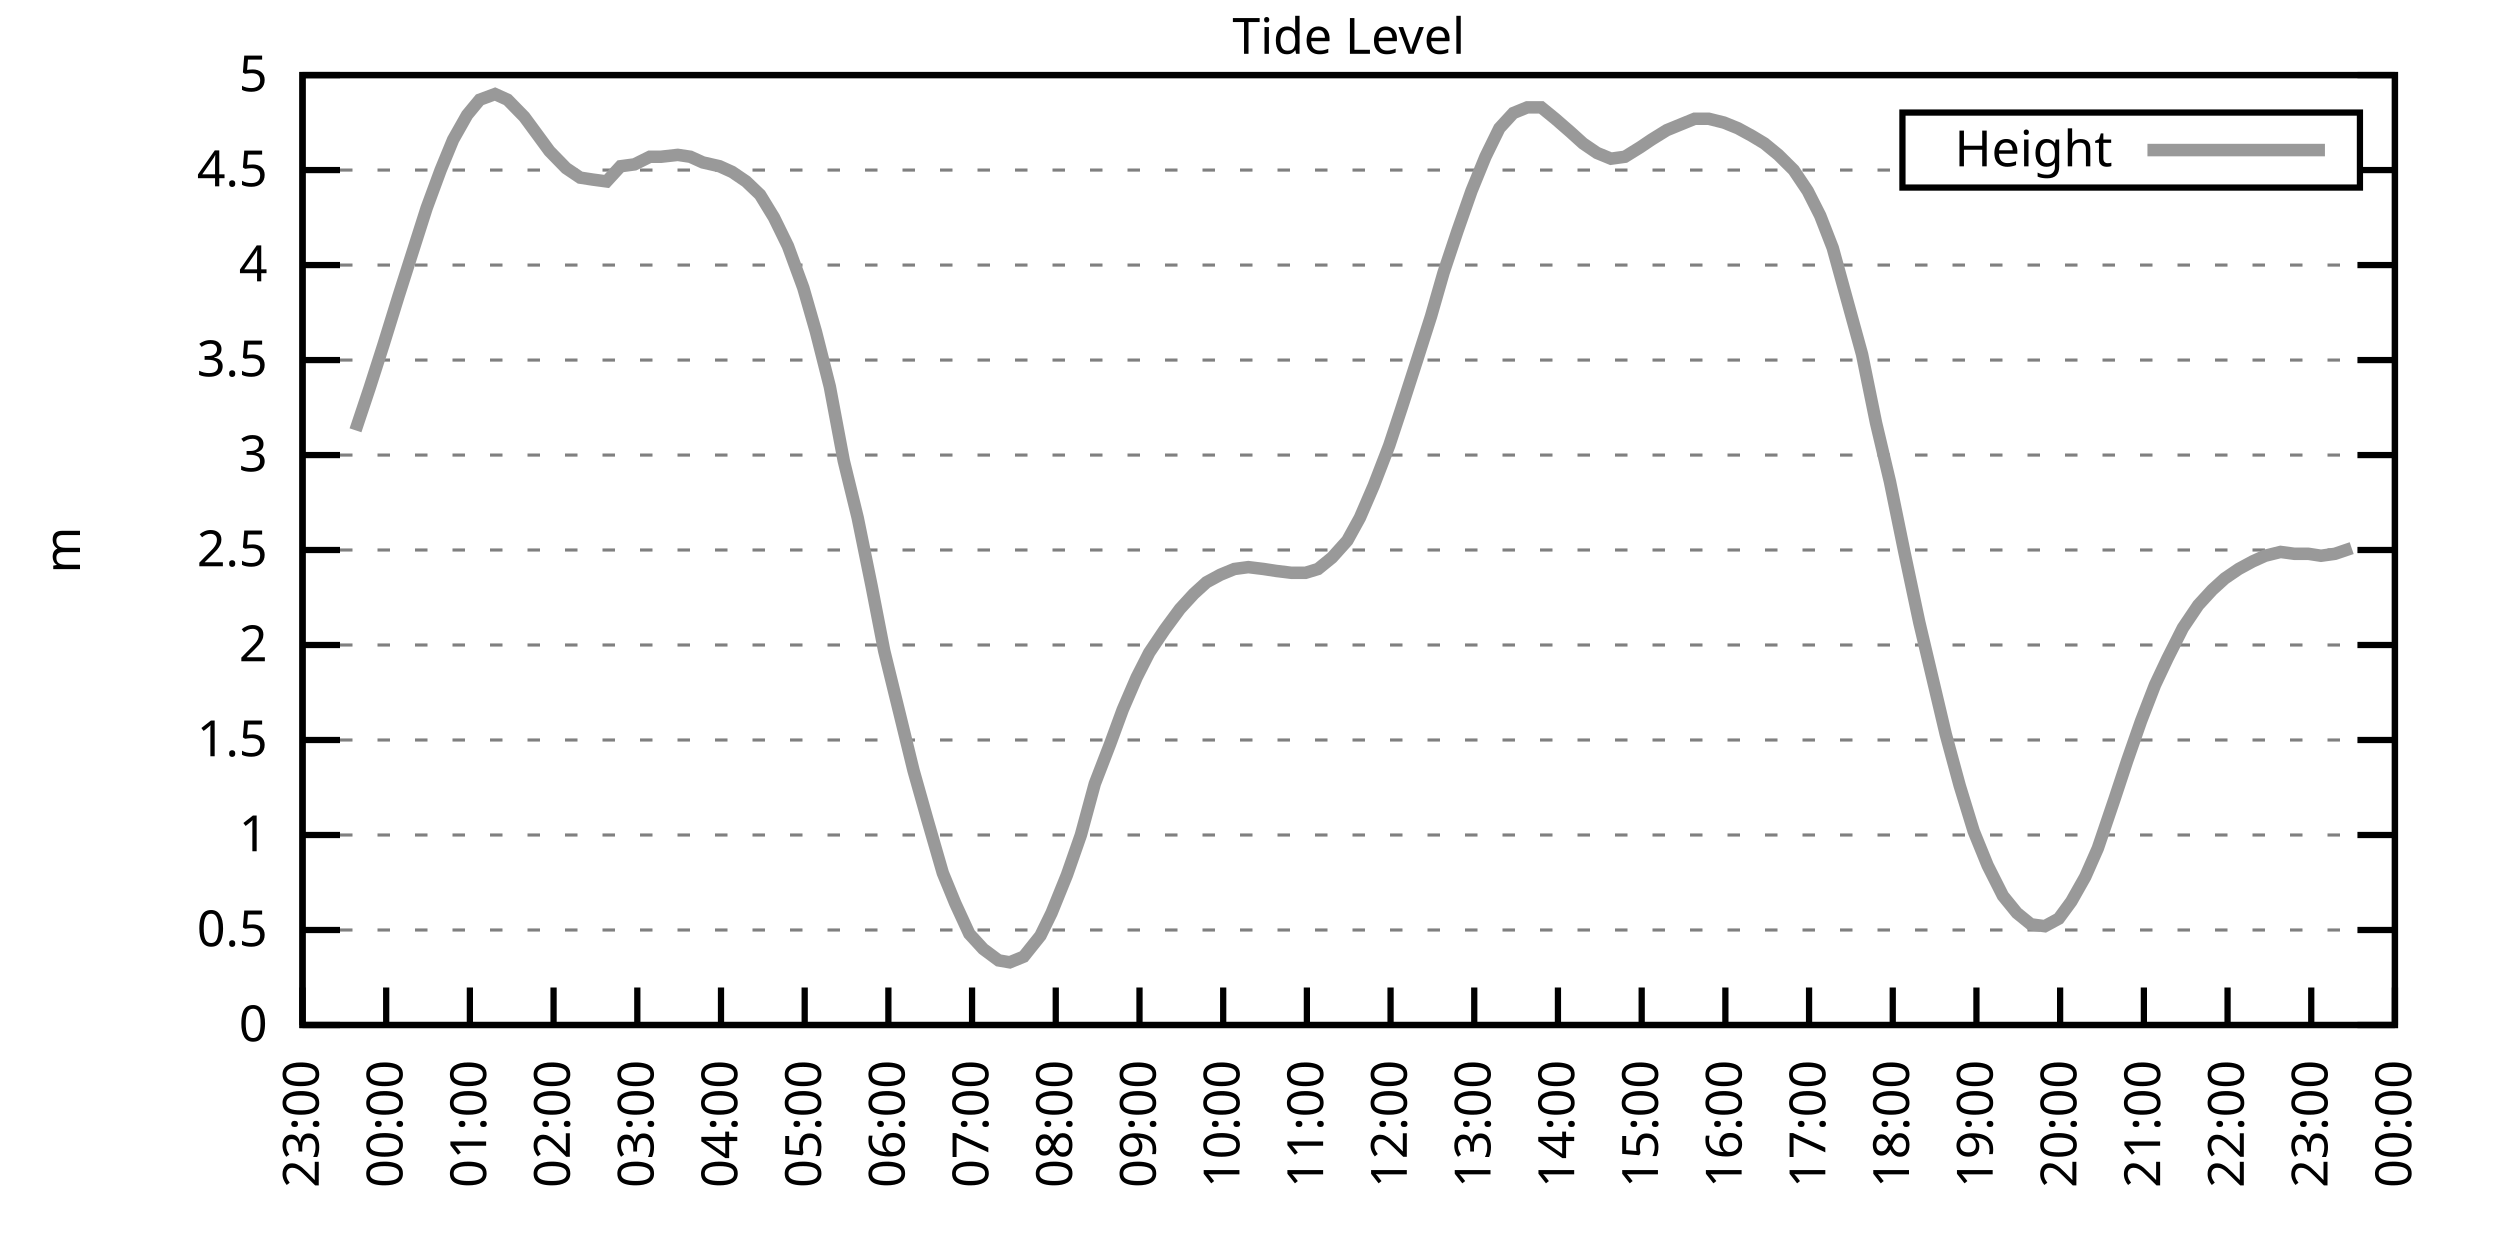
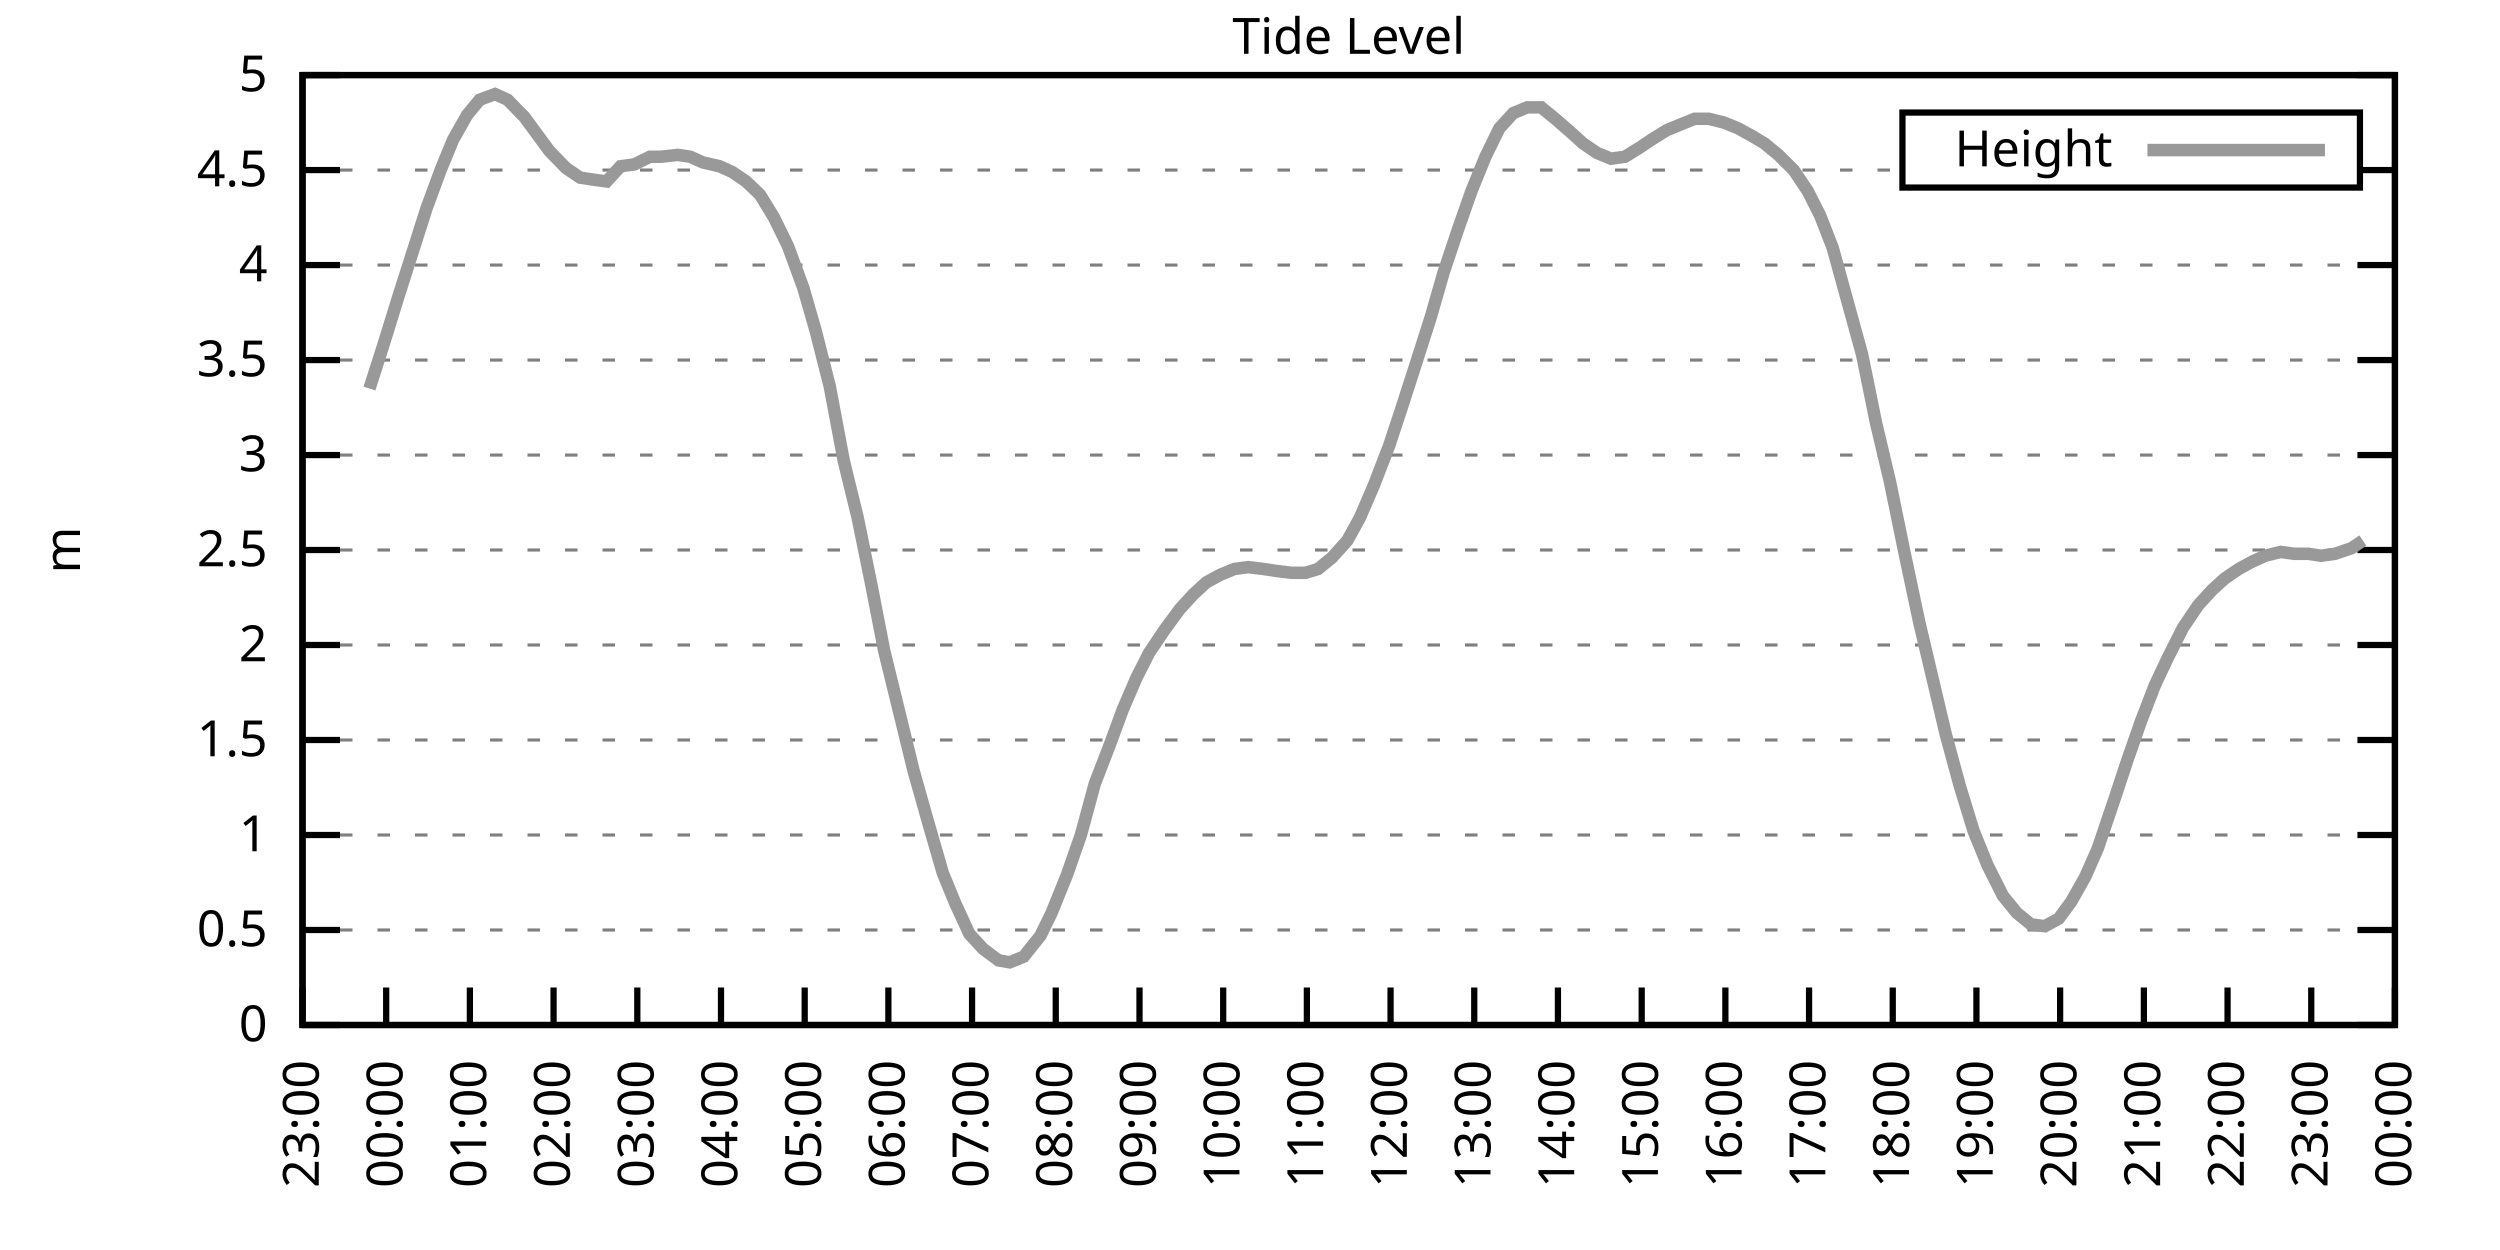
<svg xmlns="http://www.w3.org/2000/svg" xmlns:xlink="http://www.w3.org/1999/xlink" width="400" height="200" viewBox="0 0 400 200">
  <g id="gnuplot_canvas">
    <rect x="0" y="0" width="400" height="200" fill="none" />
    <defs>
      <circle id="gpDot" r="0.5" stroke-width="0.5" stroke="currentColor" />
      <path id="gpPt0" stroke-width="0.333" stroke="currentColor" d="M-1,0 h2 M0,-1 v2" />
      <path id="gpPt1" stroke-width="0.333" stroke="currentColor" d="M-1,-1 L1,1 M1,-1 L-1,1" />
      <path id="gpPt2" stroke-width="0.333" stroke="currentColor" d="M-1,0 L1,0 M0,-1 L0,1 M-1,-1 L1,1 M-1,1 L1,-1" />
      <rect id="gpPt3" stroke-width="0.333" stroke="currentColor" x="-1" y="-1" width="2" height="2" />
      <rect id="gpPt4" stroke-width="0.333" stroke="currentColor" fill="currentColor" x="-1" y="-1" width="2" height="2" />
      <circle id="gpPt5" stroke-width="0.333" stroke="currentColor" cx="0" cy="0" r="1" />
      <use xlink:href="#gpPt5" id="gpPt6" fill="currentColor" stroke="none" />
      <path id="gpPt7" stroke-width="0.333" stroke="currentColor" d="M0,-1.33 L-1.33,0.67 L1.33,0.67 z" />
      <use xlink:href="#gpPt7" id="gpPt8" fill="currentColor" stroke="none" />
      <use xlink:href="#gpPt7" id="gpPt9" stroke="currentColor" transform="rotate(180)" />
      <use xlink:href="#gpPt9" id="gpPt10" fill="currentColor" stroke="none" />
      <use xlink:href="#gpPt3" id="gpPt11" stroke="currentColor" transform="rotate(45)" />
      <use xlink:href="#gpPt11" id="gpPt12" fill="currentColor" stroke="none" />
      <path id="gpPt13" stroke-width="0.333" stroke="currentColor" d="M0,1.330 L1.265,0.411 L0.782,-1.067 L-0.782,-1.076 L-1.265,0.411 z" />
      <use xlink:href="#gpPt13" id="gpPt14" fill="currentColor" stroke="none" />
      <filter id="textbox" filterUnits="objectBoundingBox" x="0" y="0" height="1" width="1">
        <feFlood flood-color="white" flood-opacity="1" result="bgnd" />
        <feComposite in="SourceGraphic" in2="bgnd" operator="atop" />
      </filter>
      <filter id="greybox" filterUnits="objectBoundingBox" x="0" y="0" height="1" width="1">
        <feFlood flood-color="lightgrey" flood-opacity="1" result="grey" />
        <feComposite in="SourceGraphic" in2="grey" operator="atop" />
      </filter>
    </defs>
    <g fill="none" color="white" stroke="currentColor" stroke-width="1.00" stroke-linecap="butt" stroke-linejoin="miter">
</g>
    <g fill="none" color="black" stroke="currentColor" stroke-width="1.00" stroke-linecap="butt" stroke-linejoin="miter">
      <g stroke="none" shape-rendering="crispEdges">
        <polygon fill="rgb(255, 255, 255)" points="48.40,164.00 383.18,164.00 383.18,12.02 48.40,12.02 " />
      </g>
    </g>
    <g fill="none" color="black" stroke="currentColor" stroke-width="1.00" stroke-linecap="butt" stroke-linejoin="miter">
</g>
    <g fill="none" color="black" stroke="black" stroke-width="0.50" stroke-linecap="butt" stroke-linejoin="miter">
</g>
    <g fill="none" color="gray" stroke="currentColor" stroke-width="0.50" stroke-linecap="butt" stroke-linejoin="miter">
      <path stroke="gray" stroke-dasharray="2,4" class="gridline" d="M48.40,164.00 L383.19,164.00  " />
    </g>
    <g fill="none" color="gray" stroke="gray" stroke-width="1.00" stroke-linecap="butt" stroke-linejoin="miter">
</g>
    <g fill="none" color="black" stroke="currentColor" stroke-width="1.00" stroke-linecap="butt" stroke-linejoin="miter">
      <path stroke="black" d="M48.40,164.00 L54.40,164.00 M383.19,164.00 L377.19,164.00  " />
      <g transform="translate(42.80,166.60)" stroke="none" fill="black" font-family="Sans" font-size="8.00" text-anchor="end">
        <text>
          <tspan font-family="Sans"> 0</tspan>
        </text>
      </g>
    </g>
    <g fill="none" color="black" stroke="currentColor" stroke-width="1.00" stroke-linecap="butt" stroke-linejoin="miter">
</g>
    <g fill="none" color="black" stroke="black" stroke-width="0.50" stroke-linecap="butt" stroke-linejoin="miter">
</g>
    <g fill="none" color="gray" stroke="currentColor" stroke-width="0.50" stroke-linecap="butt" stroke-linejoin="miter">
      <path stroke="gray" stroke-dasharray="2,4" class="gridline" d="M48.40,148.80 L383.19,148.80  " />
    </g>
    <g fill="none" color="gray" stroke="gray" stroke-width="1.00" stroke-linecap="butt" stroke-linejoin="miter">
</g>
    <g fill="none" color="black" stroke="currentColor" stroke-width="1.00" stroke-linecap="butt" stroke-linejoin="miter">
      <path stroke="black" d="M48.40,148.80 L54.40,148.80 M383.19,148.80 L377.19,148.80  " />
      <g transform="translate(42.80,151.40)" stroke="none" fill="black" font-family="Sans" font-size="8.00" text-anchor="end">
        <text>
          <tspan font-family="Sans"> 0.5</tspan>
        </text>
      </g>
    </g>
    <g fill="none" color="black" stroke="currentColor" stroke-width="1.00" stroke-linecap="butt" stroke-linejoin="miter">
</g>
    <g fill="none" color="black" stroke="black" stroke-width="0.50" stroke-linecap="butt" stroke-linejoin="miter">
</g>
    <g fill="none" color="gray" stroke="currentColor" stroke-width="0.50" stroke-linecap="butt" stroke-linejoin="miter">
      <path stroke="gray" stroke-dasharray="2,4" class="gridline" d="M48.40,133.60 L383.19,133.60  " />
    </g>
    <g fill="none" color="gray" stroke="gray" stroke-width="1.00" stroke-linecap="butt" stroke-linejoin="miter">
</g>
    <g fill="none" color="black" stroke="currentColor" stroke-width="1.00" stroke-linecap="butt" stroke-linejoin="miter">
      <path stroke="black" d="M48.40,133.60 L54.40,133.60 M383.19,133.60 L377.19,133.60  " />
      <g transform="translate(42.80,136.20)" stroke="none" fill="black" font-family="Sans" font-size="8.00" text-anchor="end">
        <text>
          <tspan font-family="Sans"> 1</tspan>
        </text>
      </g>
    </g>
    <g fill="none" color="black" stroke="currentColor" stroke-width="1.00" stroke-linecap="butt" stroke-linejoin="miter">
</g>
    <g fill="none" color="black" stroke="black" stroke-width="0.50" stroke-linecap="butt" stroke-linejoin="miter">
</g>
    <g fill="none" color="gray" stroke="currentColor" stroke-width="0.50" stroke-linecap="butt" stroke-linejoin="miter">
      <path stroke="gray" stroke-dasharray="2,4" class="gridline" d="M48.40,118.40 L383.19,118.40  " />
    </g>
    <g fill="none" color="gray" stroke="gray" stroke-width="1.00" stroke-linecap="butt" stroke-linejoin="miter">
</g>
    <g fill="none" color="black" stroke="currentColor" stroke-width="1.00" stroke-linecap="butt" stroke-linejoin="miter">
      <path stroke="black" d="M48.40,118.40 L54.40,118.40 M383.19,118.40 L377.19,118.40  " />
      <g transform="translate(42.80,121.00)" stroke="none" fill="black" font-family="Sans" font-size="8.00" text-anchor="end">
        <text>
          <tspan font-family="Sans"> 1.5</tspan>
        </text>
      </g>
    </g>
    <g fill="none" color="black" stroke="currentColor" stroke-width="1.00" stroke-linecap="butt" stroke-linejoin="miter">
</g>
    <g fill="none" color="black" stroke="black" stroke-width="0.50" stroke-linecap="butt" stroke-linejoin="miter">
</g>
    <g fill="none" color="gray" stroke="currentColor" stroke-width="0.50" stroke-linecap="butt" stroke-linejoin="miter">
      <path stroke="gray" stroke-dasharray="2,4" class="gridline" d="M48.40,103.20 L383.19,103.20  " />
    </g>
    <g fill="none" color="gray" stroke="gray" stroke-width="1.00" stroke-linecap="butt" stroke-linejoin="miter">
</g>
    <g fill="none" color="black" stroke="currentColor" stroke-width="1.00" stroke-linecap="butt" stroke-linejoin="miter">
      <path stroke="black" d="M48.40,103.20 L54.40,103.20 M383.19,103.20 L377.19,103.20  " />
      <g transform="translate(42.80,105.80)" stroke="none" fill="black" font-family="Sans" font-size="8.00" text-anchor="end">
        <text>
          <tspan font-family="Sans"> 2</tspan>
        </text>
      </g>
    </g>
    <g fill="none" color="black" stroke="currentColor" stroke-width="1.00" stroke-linecap="butt" stroke-linejoin="miter">
</g>
    <g fill="none" color="black" stroke="black" stroke-width="0.50" stroke-linecap="butt" stroke-linejoin="miter">
</g>
    <g fill="none" color="gray" stroke="currentColor" stroke-width="0.50" stroke-linecap="butt" stroke-linejoin="miter">
      <path stroke="gray" stroke-dasharray="2,4" class="gridline" d="M48.40,88.00 L383.19,88.00  " />
    </g>
    <g fill="none" color="gray" stroke="gray" stroke-width="1.00" stroke-linecap="butt" stroke-linejoin="miter">
</g>
    <g fill="none" color="black" stroke="currentColor" stroke-width="1.00" stroke-linecap="butt" stroke-linejoin="miter">
      <path stroke="black" d="M48.40,88.00 L54.40,88.00 M383.19,88.00 L377.19,88.00  " />
      <g transform="translate(42.80,90.60)" stroke="none" fill="black" font-family="Sans" font-size="8.00" text-anchor="end">
        <text>
          <tspan font-family="Sans"> 2.5</tspan>
        </text>
      </g>
    </g>
    <g fill="none" color="black" stroke="currentColor" stroke-width="1.00" stroke-linecap="butt" stroke-linejoin="miter">
</g>
    <g fill="none" color="black" stroke="black" stroke-width="0.50" stroke-linecap="butt" stroke-linejoin="miter">
</g>
    <g fill="none" color="gray" stroke="currentColor" stroke-width="0.50" stroke-linecap="butt" stroke-linejoin="miter">
      <path stroke="gray" stroke-dasharray="2,4" class="gridline" d="M48.40,72.81 L383.19,72.81  " />
    </g>
    <g fill="none" color="gray" stroke="gray" stroke-width="1.00" stroke-linecap="butt" stroke-linejoin="miter">
</g>
    <g fill="none" color="black" stroke="currentColor" stroke-width="1.00" stroke-linecap="butt" stroke-linejoin="miter">
      <path stroke="black" d="M48.40,72.81 L54.40,72.81 M383.19,72.81 L377.19,72.81  " />
      <g transform="translate(42.80,75.41)" stroke="none" fill="black" font-family="Sans" font-size="8.00" text-anchor="end">
        <text>
          <tspan font-family="Sans"> 3</tspan>
        </text>
      </g>
    </g>
    <g fill="none" color="black" stroke="currentColor" stroke-width="1.00" stroke-linecap="butt" stroke-linejoin="miter">
</g>
    <g fill="none" color="black" stroke="black" stroke-width="0.50" stroke-linecap="butt" stroke-linejoin="miter">
</g>
    <g fill="none" color="gray" stroke="currentColor" stroke-width="0.50" stroke-linecap="butt" stroke-linejoin="miter">
      <path stroke="gray" stroke-dasharray="2,4" class="gridline" d="M48.40,57.61 L383.19,57.61  " />
    </g>
    <g fill="none" color="gray" stroke="gray" stroke-width="1.00" stroke-linecap="butt" stroke-linejoin="miter">
</g>
    <g fill="none" color="black" stroke="currentColor" stroke-width="1.00" stroke-linecap="butt" stroke-linejoin="miter">
      <path stroke="black" d="M48.40,57.61 L54.40,57.61 M383.19,57.61 L377.19,57.61  " />
      <g transform="translate(42.80,60.21)" stroke="none" fill="black" font-family="Sans" font-size="8.00" text-anchor="end">
        <text>
          <tspan font-family="Sans"> 3.5</tspan>
        </text>
      </g>
    </g>
    <g fill="none" color="black" stroke="currentColor" stroke-width="1.00" stroke-linecap="butt" stroke-linejoin="miter">
</g>
    <g fill="none" color="black" stroke="black" stroke-width="0.50" stroke-linecap="butt" stroke-linejoin="miter">
</g>
    <g fill="none" color="gray" stroke="currentColor" stroke-width="0.50" stroke-linecap="butt" stroke-linejoin="miter">
      <path stroke="gray" stroke-dasharray="2,4" class="gridline" d="M48.40,42.41 L383.19,42.41  " />
    </g>
    <g fill="none" color="gray" stroke="gray" stroke-width="1.00" stroke-linecap="butt" stroke-linejoin="miter">
</g>
    <g fill="none" color="black" stroke="currentColor" stroke-width="1.00" stroke-linecap="butt" stroke-linejoin="miter">
      <path stroke="black" d="M48.40,42.41 L54.40,42.41 M383.19,42.41 L377.19,42.41  " />
      <g transform="translate(42.80,45.01)" stroke="none" fill="black" font-family="Sans" font-size="8.00" text-anchor="end">
        <text>
          <tspan font-family="Sans"> 4</tspan>
        </text>
      </g>
    </g>
    <g fill="none" color="black" stroke="currentColor" stroke-width="1.00" stroke-linecap="butt" stroke-linejoin="miter">
</g>
    <g fill="none" color="black" stroke="black" stroke-width="0.50" stroke-linecap="butt" stroke-linejoin="miter">
</g>
    <g fill="none" color="gray" stroke="currentColor" stroke-width="0.50" stroke-linecap="butt" stroke-linejoin="miter">
      <path stroke="gray" stroke-dasharray="2,4" class="gridline" d="M48.40,27.21 L304.39,27.21 M377.59,27.21 L383.19,27.21  " />
    </g>
    <g fill="none" color="gray" stroke="gray" stroke-width="1.00" stroke-linecap="butt" stroke-linejoin="miter">
</g>
    <g fill="none" color="black" stroke="currentColor" stroke-width="1.00" stroke-linecap="butt" stroke-linejoin="miter">
      <path stroke="black" d="M48.40,27.21 L54.40,27.21 M383.19,27.21 L377.19,27.21  " />
      <g transform="translate(42.80,29.81)" stroke="none" fill="black" font-family="Sans" font-size="8.00" text-anchor="end">
        <text>
          <tspan font-family="Sans"> 4.5</tspan>
        </text>
      </g>
    </g>
    <g fill="none" color="black" stroke="currentColor" stroke-width="1.00" stroke-linecap="butt" stroke-linejoin="miter">
</g>
    <g fill="none" color="black" stroke="black" stroke-width="0.50" stroke-linecap="butt" stroke-linejoin="miter">
</g>
    <g fill="none" color="gray" stroke="currentColor" stroke-width="0.50" stroke-linecap="butt" stroke-linejoin="miter">
      <path stroke="gray" stroke-dasharray="2,4" class="gridline" d="M48.40,12.01 L383.19,12.01  " />
    </g>
    <g fill="none" color="gray" stroke="gray" stroke-width="1.00" stroke-linecap="butt" stroke-linejoin="miter">
</g>
    <g fill="none" color="black" stroke="currentColor" stroke-width="1.00" stroke-linecap="butt" stroke-linejoin="miter">
      <path stroke="black" d="M48.40,12.01 L54.40,12.01 M383.19,12.01 L377.19,12.01  " />
      <g transform="translate(42.80,14.61)" stroke="none" fill="black" font-family="Sans" font-size="8.00" text-anchor="end">
        <text>
          <tspan font-family="Sans"> 5</tspan>
        </text>
      </g>
    </g>
    <g fill="none" color="black" stroke="currentColor" stroke-width="1.00" stroke-linecap="butt" stroke-linejoin="miter">
      <path stroke="black" d="M48.40,164.00 L48.40,158.00  " />
      <g transform="translate(51.00,169.60) rotate(270.00)" stroke="none" fill="black" font-family="Sans" font-size="8.00" text-anchor="end">
        <text>
          <tspan font-family="Sans">23:00</tspan>
        </text>
      </g>
    </g>
    <g fill="none" color="black" stroke="currentColor" stroke-width="1.00" stroke-linecap="butt" stroke-linejoin="miter">
      <path stroke="black" d="M61.79,164.00 L61.79,158.00  " />
      <g transform="translate(64.39,169.60) rotate(270.00)" stroke="none" fill="black" font-family="Sans" font-size="8.00" text-anchor="end">
        <text>
          <tspan font-family="Sans">00:00</tspan>
        </text>
      </g>
    </g>
    <g fill="none" color="black" stroke="currentColor" stroke-width="1.00" stroke-linecap="butt" stroke-linejoin="miter">
      <path stroke="black" d="M75.18,164.00 L75.18,158.00  " />
      <g transform="translate(77.78,169.60) rotate(270.00)" stroke="none" fill="black" font-family="Sans" font-size="8.00" text-anchor="end">
        <text>
          <tspan font-family="Sans">01:00</tspan>
        </text>
      </g>
    </g>
    <g fill="none" color="black" stroke="currentColor" stroke-width="1.00" stroke-linecap="butt" stroke-linejoin="miter">
      <path stroke="black" d="M88.57,164.00 L88.57,158.00  " />
      <g transform="translate(91.17,169.60) rotate(270.00)" stroke="none" fill="black" font-family="Sans" font-size="8.00" text-anchor="end">
        <text>
          <tspan font-family="Sans">02:00</tspan>
        </text>
      </g>
    </g>
    <g fill="none" color="black" stroke="currentColor" stroke-width="1.00" stroke-linecap="butt" stroke-linejoin="miter">
      <path stroke="black" d="M101.97,164.00 L101.97,158.00  " />
      <g transform="translate(104.57,169.60) rotate(270.00)" stroke="none" fill="black" font-family="Sans" font-size="8.00" text-anchor="end">
        <text>
          <tspan font-family="Sans">03:00</tspan>
        </text>
      </g>
    </g>
    <g fill="none" color="black" stroke="currentColor" stroke-width="1.00" stroke-linecap="butt" stroke-linejoin="miter">
      <path stroke="black" d="M115.36,164.00 L115.36,158.00  " />
      <g transform="translate(117.96,169.60) rotate(270.00)" stroke="none" fill="black" font-family="Sans" font-size="8.00" text-anchor="end">
        <text>
          <tspan font-family="Sans">04:00</tspan>
        </text>
      </g>
    </g>
    <g fill="none" color="black" stroke="currentColor" stroke-width="1.00" stroke-linecap="butt" stroke-linejoin="miter">
      <path stroke="black" d="M128.75,164.00 L128.75,158.00  " />
      <g transform="translate(131.35,169.60) rotate(270.00)" stroke="none" fill="black" font-family="Sans" font-size="8.00" text-anchor="end">
        <text>
          <tspan font-family="Sans">05:00</tspan>
        </text>
      </g>
    </g>
    <g fill="none" color="black" stroke="currentColor" stroke-width="1.00" stroke-linecap="butt" stroke-linejoin="miter">
      <path stroke="black" d="M142.14,164.00 L142.14,158.00  " />
      <g transform="translate(144.74,169.60) rotate(270.00)" stroke="none" fill="black" font-family="Sans" font-size="8.00" text-anchor="end">
        <text>
          <tspan font-family="Sans">06:00</tspan>
        </text>
      </g>
    </g>
    <g fill="none" color="black" stroke="currentColor" stroke-width="1.00" stroke-linecap="butt" stroke-linejoin="miter">
      <path stroke="black" d="M155.53,164.00 L155.53,158.00  " />
      <g transform="translate(158.13,169.60) rotate(270.00)" stroke="none" fill="black" font-family="Sans" font-size="8.00" text-anchor="end">
        <text>
          <tspan font-family="Sans">07:00</tspan>
        </text>
      </g>
    </g>
    <g fill="none" color="black" stroke="currentColor" stroke-width="1.00" stroke-linecap="butt" stroke-linejoin="miter">
      <path stroke="black" d="M168.92,164.00 L168.92,158.00  " />
      <g transform="translate(171.52,169.60) rotate(270.00)" stroke="none" fill="black" font-family="Sans" font-size="8.00" text-anchor="end">
        <text>
          <tspan font-family="Sans">08:00</tspan>
        </text>
      </g>
    </g>
    <g fill="none" color="black" stroke="currentColor" stroke-width="1.00" stroke-linecap="butt" stroke-linejoin="miter">
      <path stroke="black" d="M182.32,164.00 L182.32,158.00  " />
      <g transform="translate(184.92,169.60) rotate(270.00)" stroke="none" fill="black" font-family="Sans" font-size="8.00" text-anchor="end">
        <text>
          <tspan font-family="Sans">09:00</tspan>
        </text>
      </g>
    </g>
    <g fill="none" color="black" stroke="currentColor" stroke-width="1.00" stroke-linecap="butt" stroke-linejoin="miter">
      <path stroke="black" d="M195.71,164.00 L195.71,158.00  " />
      <g transform="translate(198.31,169.60) rotate(270.00)" stroke="none" fill="black" font-family="Sans" font-size="8.00" text-anchor="end">
        <text>
          <tspan font-family="Sans">10:00</tspan>
        </text>
      </g>
    </g>
    <g fill="none" color="black" stroke="currentColor" stroke-width="1.00" stroke-linecap="butt" stroke-linejoin="miter">
      <path stroke="black" d="M209.10,164.00 L209.10,158.00  " />
      <g transform="translate(211.70,169.60) rotate(270.00)" stroke="none" fill="black" font-family="Sans" font-size="8.00" text-anchor="end">
        <text>
          <tspan font-family="Sans">11:00</tspan>
        </text>
      </g>
    </g>
    <g fill="none" color="black" stroke="currentColor" stroke-width="1.00" stroke-linecap="butt" stroke-linejoin="miter">
      <path stroke="black" d="M222.49,164.00 L222.49,158.00  " />
      <g transform="translate(225.09,169.60) rotate(270.00)" stroke="none" fill="black" font-family="Sans" font-size="8.00" text-anchor="end">
        <text>
          <tspan font-family="Sans">12:00</tspan>
        </text>
      </g>
    </g>
    <g fill="none" color="black" stroke="currentColor" stroke-width="1.00" stroke-linecap="butt" stroke-linejoin="miter">
      <path stroke="black" d="M235.88,164.00 L235.88,158.00  " />
      <g transform="translate(238.48,169.60) rotate(270.00)" stroke="none" fill="black" font-family="Sans" font-size="8.00" text-anchor="end">
        <text>
          <tspan font-family="Sans">13:00</tspan>
        </text>
      </g>
    </g>
    <g fill="none" color="black" stroke="currentColor" stroke-width="1.00" stroke-linecap="butt" stroke-linejoin="miter">
      <path stroke="black" d="M249.27,164.00 L249.27,158.00  " />
      <g transform="translate(251.87,169.60) rotate(270.00)" stroke="none" fill="black" font-family="Sans" font-size="8.00" text-anchor="end">
        <text>
          <tspan font-family="Sans">14:00</tspan>
        </text>
      </g>
    </g>
    <g fill="none" color="black" stroke="currentColor" stroke-width="1.00" stroke-linecap="butt" stroke-linejoin="miter">
      <path stroke="black" d="M262.67,164.00 L262.67,158.00  " />
      <g transform="translate(265.27,169.60) rotate(270.00)" stroke="none" fill="black" font-family="Sans" font-size="8.00" text-anchor="end">
        <text>
          <tspan font-family="Sans">15:00</tspan>
        </text>
      </g>
    </g>
    <g fill="none" color="black" stroke="currentColor" stroke-width="1.00" stroke-linecap="butt" stroke-linejoin="miter">
      <path stroke="black" d="M276.06,164.00 L276.06,158.00  " />
      <g transform="translate(278.66,169.60) rotate(270.00)" stroke="none" fill="black" font-family="Sans" font-size="8.00" text-anchor="end">
        <text>
          <tspan font-family="Sans">16:00</tspan>
        </text>
      </g>
    </g>
    <g fill="none" color="black" stroke="currentColor" stroke-width="1.00" stroke-linecap="butt" stroke-linejoin="miter">
      <path stroke="black" d="M289.45,164.00 L289.45,158.00  " />
      <g transform="translate(292.05,169.60) rotate(270.00)" stroke="none" fill="black" font-family="Sans" font-size="8.00" text-anchor="end">
        <text>
          <tspan font-family="Sans">17:00</tspan>
        </text>
      </g>
    </g>
    <g fill="none" color="black" stroke="currentColor" stroke-width="1.00" stroke-linecap="butt" stroke-linejoin="miter">
      <path stroke="black" d="M302.84,164.00 L302.84,158.00  " />
      <g transform="translate(305.44,169.60) rotate(270.00)" stroke="none" fill="black" font-family="Sans" font-size="8.00" text-anchor="end">
        <text>
          <tspan font-family="Sans">18:00</tspan>
        </text>
      </g>
    </g>
    <g fill="none" color="black" stroke="currentColor" stroke-width="1.00" stroke-linecap="butt" stroke-linejoin="miter">
      <path stroke="black" d="M316.23,164.00 L316.23,158.00  " />
      <g transform="translate(318.83,169.60) rotate(270.00)" stroke="none" fill="black" font-family="Sans" font-size="8.00" text-anchor="end">
        <text>
          <tspan font-family="Sans">19:00</tspan>
        </text>
      </g>
    </g>
    <g fill="none" color="black" stroke="currentColor" stroke-width="1.00" stroke-linecap="butt" stroke-linejoin="miter">
      <path stroke="black" d="M329.62,164.00 L329.62,158.00  " />
      <g transform="translate(332.22,169.60) rotate(270.00)" stroke="none" fill="black" font-family="Sans" font-size="8.00" text-anchor="end">
        <text>
          <tspan font-family="Sans">20:00</tspan>
        </text>
      </g>
    </g>
    <g fill="none" color="black" stroke="currentColor" stroke-width="1.00" stroke-linecap="butt" stroke-linejoin="miter">
      <path stroke="black" d="M343.02,164.00 L343.02,158.00  " />
      <g transform="translate(345.62,169.60) rotate(270.00)" stroke="none" fill="black" font-family="Sans" font-size="8.00" text-anchor="end">
        <text>
          <tspan font-family="Sans">21:00</tspan>
        </text>
      </g>
    </g>
    <g fill="none" color="black" stroke="currentColor" stroke-width="1.00" stroke-linecap="butt" stroke-linejoin="miter">
      <path stroke="black" d="M356.41,164.00 L356.41,158.00  " />
      <g transform="translate(359.01,169.60) rotate(270.00)" stroke="none" fill="black" font-family="Sans" font-size="8.00" text-anchor="end">
        <text>
          <tspan font-family="Sans">22:00</tspan>
        </text>
      </g>
    </g>
    <g fill="none" color="black" stroke="currentColor" stroke-width="1.00" stroke-linecap="butt" stroke-linejoin="miter">
      <path stroke="black" d="M369.80,164.00 L369.80,158.00  " />
      <g transform="translate(372.40,169.60) rotate(270.00)" stroke="none" fill="black" font-family="Sans" font-size="8.00" text-anchor="end">
        <text>
          <tspan font-family="Sans">23:00</tspan>
        </text>
      </g>
    </g>
    <g fill="none" color="black" stroke="currentColor" stroke-width="1.00" stroke-linecap="butt" stroke-linejoin="miter">
      <path stroke="black" d="M383.19,164.00 L383.19,158.00  " />
      <g transform="translate(385.79,169.60) rotate(270.00)" stroke="none" fill="black" font-family="Sans" font-size="8.00" text-anchor="end">
        <text>
          <tspan font-family="Sans">00:00</tspan>
        </text>
      </g>
    </g>
    <g fill="none" color="black" stroke="currentColor" stroke-width="1.00" stroke-linecap="butt" stroke-linejoin="miter">
</g>
    <g fill="none" color="black" stroke="currentColor" stroke-width="1.00" stroke-linecap="butt" stroke-linejoin="miter">
      <path stroke="black" d="M48.40,12.01 L48.40,164.00 L383.19,164.00 L383.19,12.01 L48.40,12.01 Z  " />
    </g>
    <g fill="none" color="black" stroke="currentColor" stroke-width="1.00" stroke-linecap="butt" stroke-linejoin="miter">
</g>
    <g fill="none" color="black" stroke="currentColor" stroke-width="1.00" stroke-linecap="butt" stroke-linejoin="miter">
      <path stroke="black" d="M304.39,30.01 L304.39,18.01 L377.59,18.01 L377.59,30.01 L304.39,30.01 Z  " />
    </g>
    <g id="Tide_level_plot_1">
      <g fill="none" color="white" stroke="black" stroke-width="2.00" stroke-linecap="butt" stroke-linejoin="miter">
</g>
      <g fill="none" color="black" stroke="currentColor" stroke-width="2.00" stroke-linecap="butt" stroke-linejoin="miter">
        <g transform="translate(337.99,26.61)" stroke="none" fill="black" font-family="Sans" font-size="8.00" text-anchor="end">
          <text>
            <tspan font-family="Sans">Height</tspan>
          </text>
        </g>
      </g>
      <g fill="none" color="black" stroke="currentColor" stroke-width="2.00" stroke-linecap="butt" stroke-linejoin="miter">
-         <path stroke="rgb(153, 153, 153)" d="M343.59,24.01 L371.99,24.01 M56.88,68.85 L59.11,62.17 L61.35,55.18 L63.80,47.27 L66.03,40.28 L68.26,33.29   L70.50,27.21 L72.50,22.35 L74.74,18.39 L76.75,15.96 L79.20,15.05 L81.21,15.96 L83.89,18.70 L85.90,21.43   L87.91,24.17 L90.58,26.91 L92.82,28.42 L94.82,28.73 L97.06,29.03 L99.29,26.60 L101.52,26.30 L103.98,25.08   L105.76,25.08 L108.44,24.78 L110.45,25.08 L112.46,25.99 L115.13,26.60 L117.14,27.51 L119.38,29.03 L121.61,31.16   L123.84,34.81 L126.07,39.37 L128.53,46.06 L130.54,53.05 L132.77,61.86 L135.00,73.72 L137.23,82.84 L139.46,93.78   L141.47,104.12 L143.93,114.15 L146.16,123.27 L148.39,131.17 L150.85,139.68 L152.85,144.55 L155.09,149.41 L157.32,151.84   L159.77,153.66 L161.56,153.97 L163.79,153.06 L166.47,149.71 L168.25,146.07 L170.71,139.99 L172.94,133.60 L175.17,125.39   L177.63,119.01 L179.64,113.54 L181.87,108.37 L183.88,104.42 L186.33,100.77 L188.79,97.43 L191.02,95.00 L193.03,93.17   L195.26,91.96 L197.49,91.04 L199.73,90.74 L202.18,91.04 L204.19,91.35 L206.64,91.65 L208.88,91.65 L210.88,91.04   L213.12,89.22 L215.57,86.49 L217.58,82.84 L219.81,77.67 L222.27,71.29 L224.28,65.21 L226.73,57.61 L228.96,50.62   L230.97,43.62 L233.20,36.94 L235.44,30.55 L237.67,25.08 L239.90,20.52 L242.13,18.09 L244.36,17.18 L246.60,17.18   L248.83,19.00 L251.28,21.13 L253.29,22.95 L255.52,24.47 L257.76,25.39 L259.99,25.08 L262.44,23.56 L264.23,22.35   L266.68,20.83 L268.92,19.91 L271.15,19.00 L273.38,19.00 L275.83,19.61 L278.07,20.52 L280.30,21.74 L282.31,22.95   L284.54,24.78 L286.99,27.21 L289.23,30.55 L291.23,34.50 L293.24,39.67 L297.93,56.70 L300.16,67.64 L302.39,77.06   L304.63,88.00 L307.08,99.56 L309.31,108.98 L311.32,117.49 L313.55,125.70 L315.79,132.99 L318.02,138.47 L320.47,143.33   L322.70,146.07 L324.94,147.89 L327.17,148.19 L329.40,146.98 L331.41,144.24 L333.64,140.29 L335.65,135.73 L338.33,127.83   L340.34,121.75 L342.57,115.36 L344.80,109.59 L346.81,105.33 L349.26,100.47 L351.72,96.82 L353.95,94.39 L355.96,92.56   L358.19,91.04 L360.42,89.83 L362.43,88.92 L364.89,88.31 L367.12,88.61 L369.35,88.61 L371.36,88.92 L373.59,88.61   L376.27,87.70  " />
+         <path stroke="rgb(153, 153, 153)" d="M343.59,24.01 L371.99,24.01 M59.11,62.17 L61.35,55.18 L63.80,47.27 L66.03,40.28 L68.26,33.29 L70.50,27.21   L72.50,22.35 L74.74,18.39 L76.75,15.96 L79.20,15.05 L81.21,15.96 L83.89,18.70 L85.90,21.43 L87.91,24.17   L90.58,26.91 L92.82,28.42 L94.82,28.73 L97.06,29.03 L99.29,26.60 L101.52,26.30 L103.98,25.08 L105.76,25.08   L108.44,24.78 L110.45,25.08 L112.46,25.99 L115.13,26.60 L117.14,27.51 L119.38,29.03 L121.61,31.16 L123.84,34.81   L126.07,39.37 L128.53,46.06 L130.54,53.05 L132.77,61.86 L135.00,73.72 L137.23,82.84 L139.46,93.78 L141.47,104.12   L143.93,114.15 L146.16,123.27 L148.39,131.17 L150.85,139.68 L152.85,144.55 L155.09,149.41 L157.32,151.84 L159.77,153.66   L161.56,153.97 L163.79,153.06 L166.47,149.71 L168.25,146.07 L170.71,139.99 L172.94,133.60 L175.17,125.39 L177.63,119.01   L179.64,113.54 L181.87,108.37 L183.88,104.42 L186.33,100.77 L188.79,97.43 L191.02,95.00 L193.03,93.17 L195.26,91.96   L197.49,91.04 L199.73,90.74 L202.18,91.04 L204.19,91.35 L206.64,91.65 L208.88,91.65 L210.88,91.04 L213.12,89.22   L215.57,86.49 L217.58,82.84 L219.81,77.67 L222.27,71.29 L224.28,65.21 L226.73,57.61 L228.96,50.62 L230.97,43.62   L233.20,36.94 L235.44,30.55 L237.67,25.08 L239.90,20.52 L242.13,18.09 L244.36,17.18 L246.60,17.18 L248.83,19.00   L251.28,21.13 L253.29,22.95 L255.52,24.47 L257.76,25.39 L259.99,25.08 L262.44,23.56 L264.23,22.35 L266.68,20.83   L268.92,19.91 L271.15,19.00 L273.38,19.00 L275.83,19.61 L278.07,20.52 L280.30,21.74 L282.31,22.95 L284.54,24.78   L286.99,27.21 L289.23,30.55 L291.23,34.50 L293.24,39.67 L297.93,56.70 L300.16,67.64 L302.39,77.06 L304.63,88.00   L307.08,99.56 L309.31,108.98 L311.32,117.49 L313.55,125.70 L315.79,132.99 L318.02,138.47 L320.47,143.33 L322.70,146.07   L324.94,147.89 L327.17,148.19 L329.40,146.98 L331.41,144.24 L333.64,140.29 L335.65,135.73 L338.33,127.83 L340.34,121.75   L342.57,115.36 L344.80,109.59 L346.81,105.33 L349.26,100.47 L351.72,96.82 L353.95,94.39 L355.96,92.56 L358.19,91.04   L360.42,89.83 L362.43,88.92 L364.89,88.31 L367.12,88.61 L369.35,88.61 L371.36,88.92 L373.59,88.61 L376.27,87.70   L378.06,86.49  " />
      </g>
    </g>
    <g fill="none" color="black" stroke="currentColor" stroke-width="2.00" stroke-linecap="butt" stroke-linejoin="miter">
</g>
    <g fill="none" color="black" stroke="black" stroke-width="1.00" stroke-linecap="butt" stroke-linejoin="miter">
</g>
    <g fill="none" color="black" stroke="currentColor" stroke-width="1.00" stroke-linecap="butt" stroke-linejoin="miter">
      <path stroke="black" d="M48.40,12.01 L48.40,164.00 L383.19,164.00 L383.19,12.01 L48.40,12.01 Z  " />
      <g transform="translate(12.80,88.01) rotate(270.00)" stroke="none" fill="black" font-family="Sans" font-size="8.00" text-anchor="middle">
        <text>
          <tspan font-family="Sans">m</tspan>
        </text>
      </g>
    </g>
    <g fill="none" color="black" stroke="currentColor" stroke-width="1.00" stroke-linecap="butt" stroke-linejoin="miter">
</g>
    <g fill="none" color="black" stroke="currentColor" stroke-width="1.00" stroke-linecap="butt" stroke-linejoin="miter">
      <g transform="translate(215.79,8.61)" stroke="none" fill="black" font-family="Sans" font-size="8.00" text-anchor="middle">
        <text>
          <tspan font-family="Sans">Tide Level</tspan>
        </text>
      </g>
    </g>
    <g fill="none" color="black" stroke="currentColor" stroke-width="1.00" stroke-linecap="butt" stroke-linejoin="miter">
</g>
  </g>
</svg>
